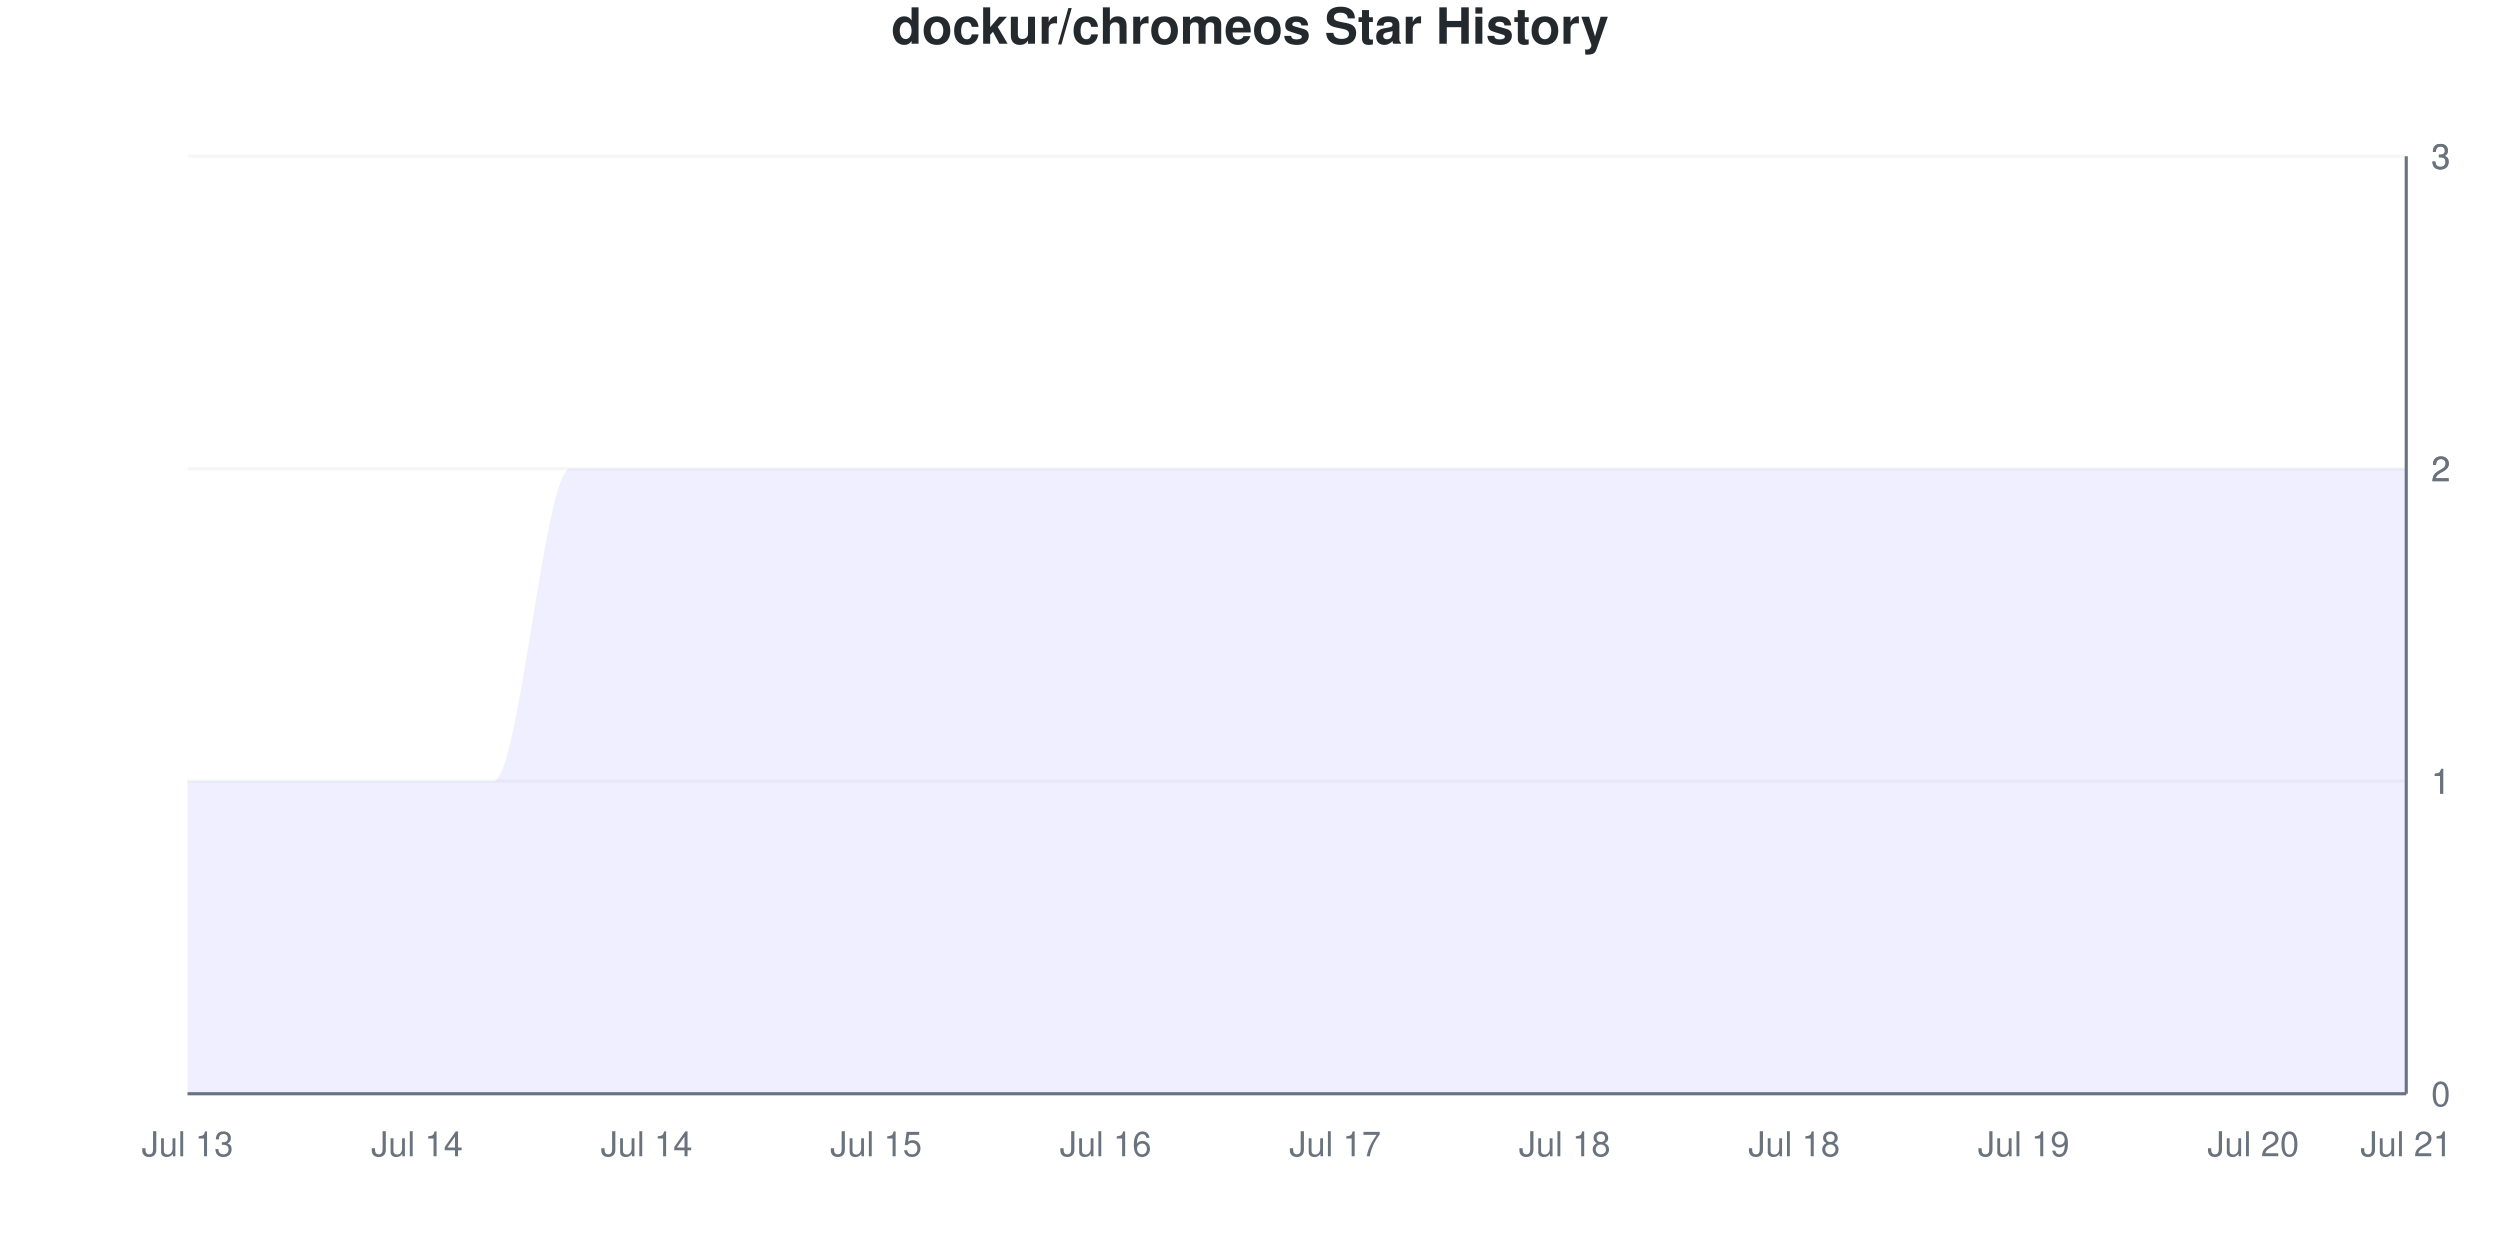
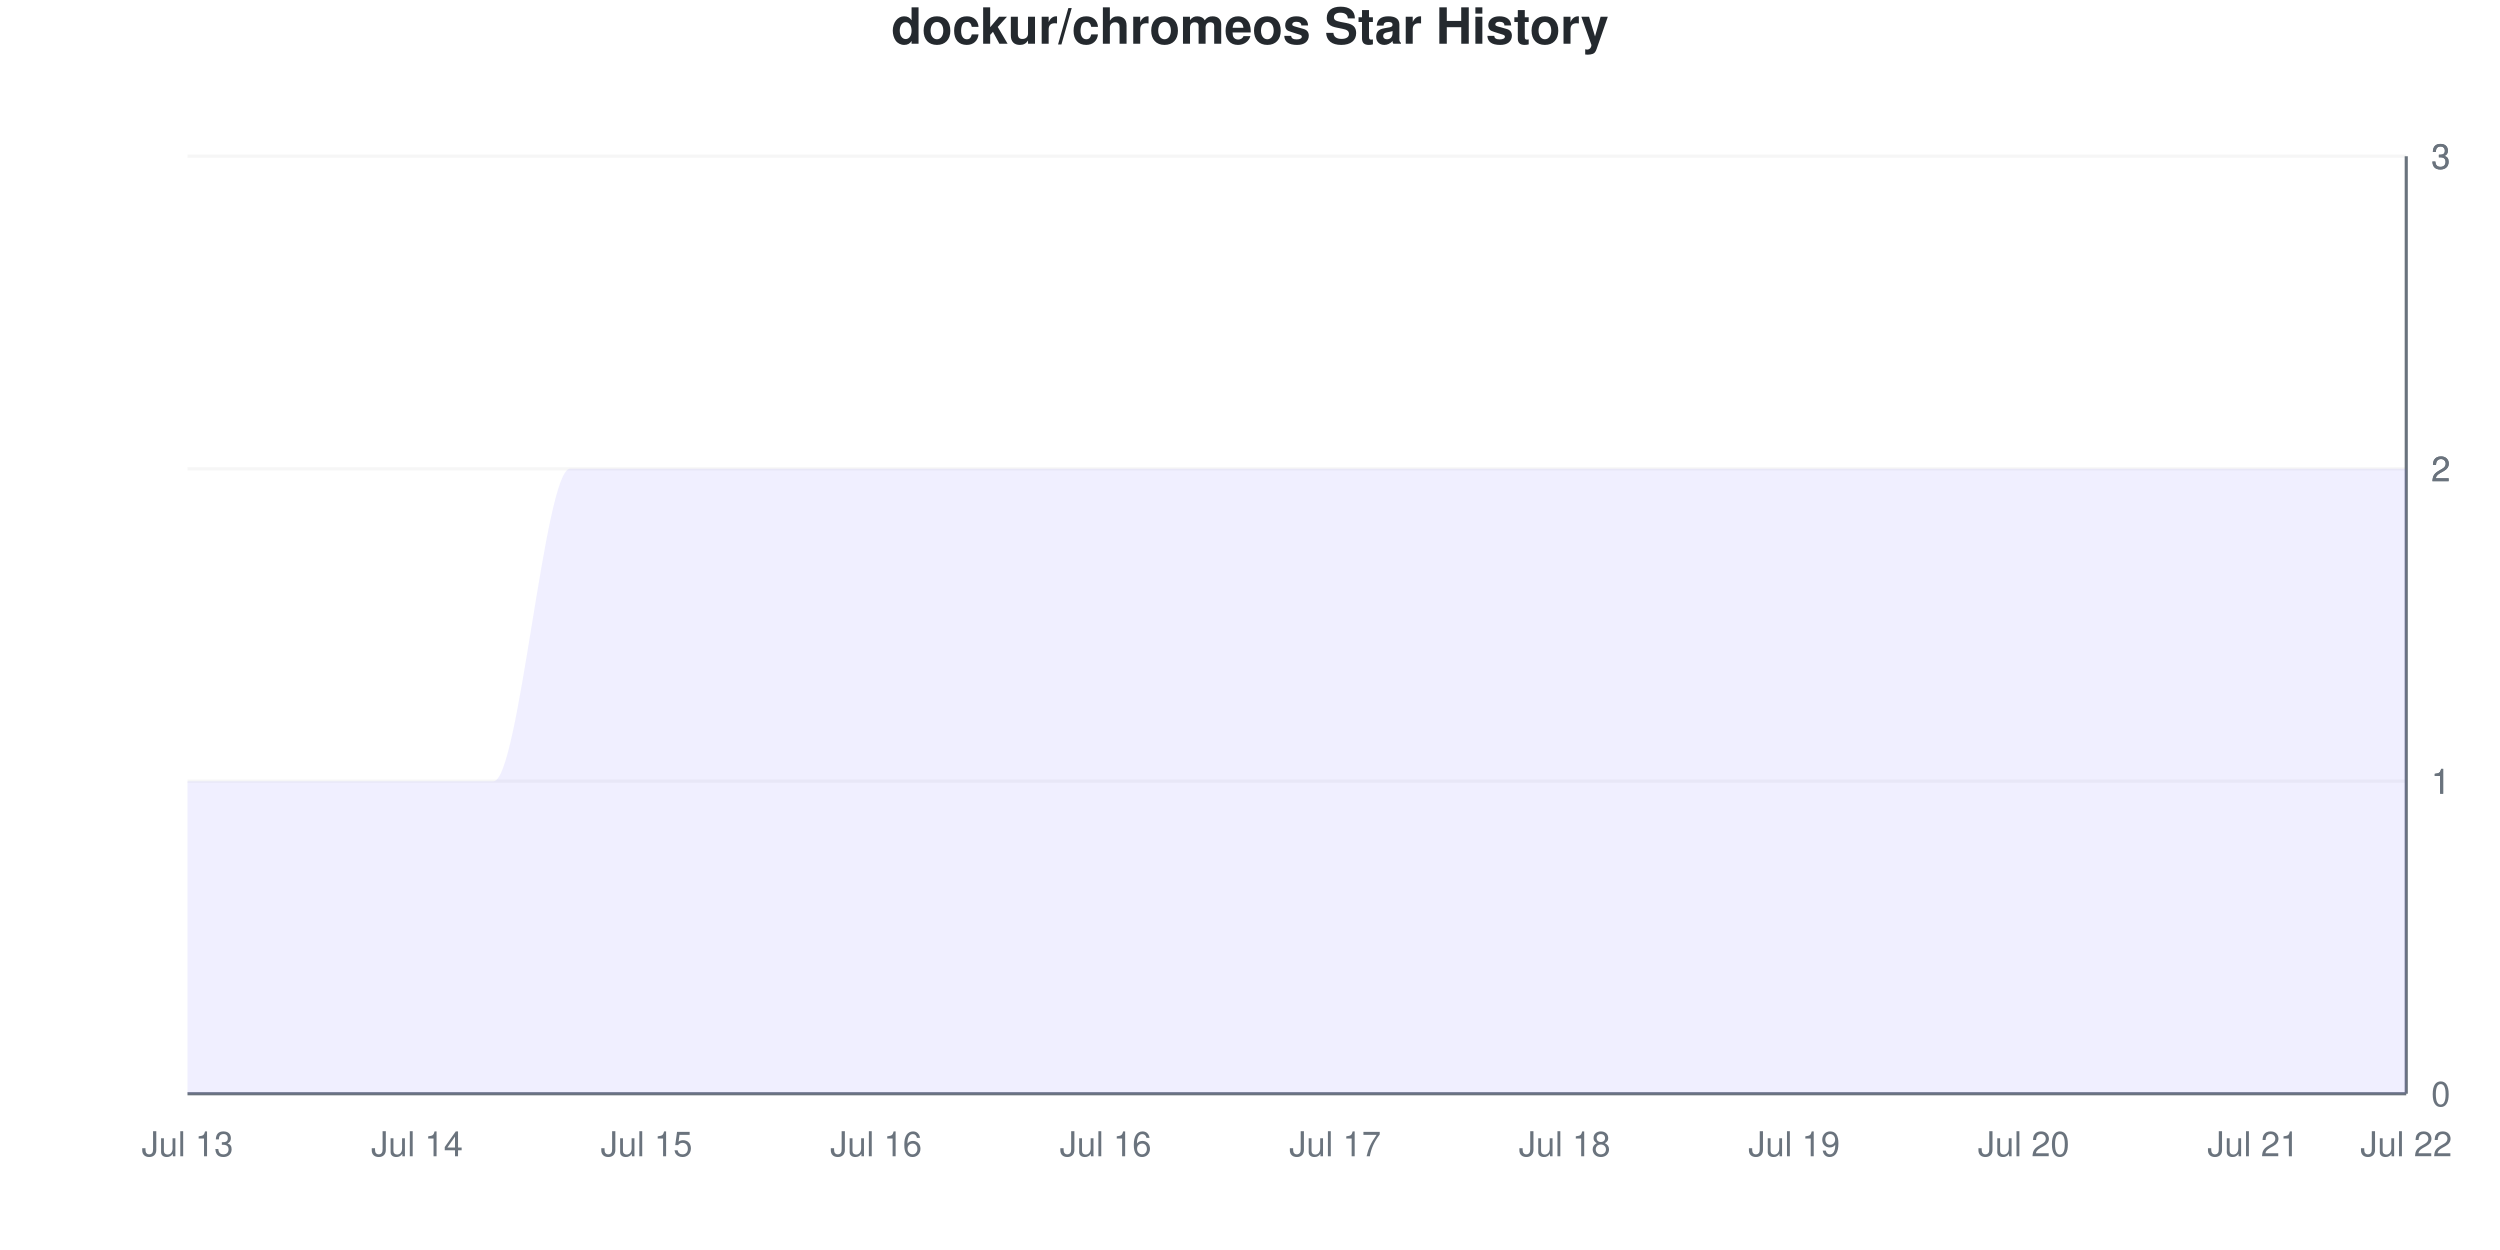
<svg xmlns="http://www.w3.org/2000/svg" viewBox="0 0 800 400" width="800" height="400">
  <style>
    @keyframes drawLine {
      to { stroke-dashoffset: 0; }
    }
    @keyframes fadeInPoint {
      from { opacity: 0; }
      to { opacity: 1; }
    }
    .data-line-0 {
      stroke-dasharray: 1333;
      stroke-dashoffset: 1333;
      animation: drawLine 2s ease-out forwards;
    }
    .data-point {
      opacity: 0;
      animation: fadeInPoint 0.5s ease-out forwards;
    }
    .chart-bg { fill: #fff; }
    .chart-text { fill: #24292e; }
    .chart-muted { fill: #6a737d; }
    .chart-grid { stroke: #eee; }
    .chart-axis { stroke: #6a737d; }
    @media (prefers-color-scheme: dark) {
      .chart-bg { fill: #0d1117; }
      .chart-text { fill: #e6edf3; }
      .chart-muted { fill: #8b949e; }
      .chart-grid { stroke: #21262d; }
      .chart-axis { stroke: #8b949e; }
    }
  </style>
  <rect width="800" height="400" class="chart-bg" />
  <text x="400" y="14" text-anchor="middle" class="chart-text" font-size="16" font-weight="bold" font-family="-apple-system, BlinkMacSystemFont, 'Segoe UI', Helvetica, Arial, sans-serif">dockur/chromeos Star History</text>
  <g class="grid">
    <line x1="60" y1="350" x2="770" y2="350" class="chart-grid" stroke-opacity="0.3" />
    <text x="778" y="354" text-anchor="start" class="chart-muted" font-size="11" font-family="-apple-system, BlinkMacSystemFont, 'Segoe UI', Helvetica, Arial, sans-serif">0</text>
    <line x1="60" y1="250" x2="770" y2="250" class="chart-grid" stroke-opacity="0.3" />
    <text x="778" y="254" text-anchor="start" class="chart-muted" font-size="11" font-family="-apple-system, BlinkMacSystemFont, 'Segoe UI', Helvetica, Arial, sans-serif">1</text>
    <line x1="60" y1="250" x2="770" y2="250" class="chart-grid" stroke-opacity="0.3" />
    <text x="778" y="254" text-anchor="start" class="chart-muted" font-size="11" font-family="-apple-system, BlinkMacSystemFont, 'Segoe UI', Helvetica, Arial, sans-serif">1</text>
    <line x1="60" y1="150" x2="770" y2="150" class="chart-grid" stroke-opacity="0.3" />
    <text x="778" y="154" text-anchor="start" class="chart-muted" font-size="11" font-family="-apple-system, BlinkMacSystemFont, 'Segoe UI', Helvetica, Arial, sans-serif">2</text>
    <line x1="60" y1="150" x2="770" y2="150" class="chart-grid" stroke-opacity="0.3" />
    <text x="778" y="154" text-anchor="start" class="chart-muted" font-size="11" font-family="-apple-system, BlinkMacSystemFont, 'Segoe UI', Helvetica, Arial, sans-serif">2</text>
    <line x1="60" y1="50" x2="770" y2="50" class="chart-grid" stroke-opacity="0.3" />
    <text x="778" y="54" text-anchor="start" class="chart-muted" font-size="11" font-family="-apple-system, BlinkMacSystemFont, 'Segoe UI', Helvetica, Arial, sans-serif">3</text>
    <line x1="60" y1="50" x2="770" y2="50" class="chart-grid" stroke-opacity="0.3" />
    <text x="778" y="54" text-anchor="start" class="chart-muted" font-size="11" font-family="-apple-system, BlinkMacSystemFont, 'Segoe UI', Helvetica, Arial, sans-serif">3</text>
  </g>
  <g class="milestones">
    
  </g>
  <g class="x-axis">
    <text x="60" y="370" text-anchor="middle" class="chart-muted" font-size="11" font-family="-apple-system, BlinkMacSystemFont, 'Segoe UI', Helvetica, Arial, sans-serif">Jul 13</text>
    <text x="133.448" y="370" text-anchor="middle" class="chart-muted" font-size="11" font-family="-apple-system, BlinkMacSystemFont, 'Segoe UI', Helvetica, Arial, sans-serif">Jul 14</text>
-     <text x="206.897" y="370" text-anchor="middle" class="chart-muted" font-size="11" font-family="-apple-system, BlinkMacSystemFont, 'Segoe UI', Helvetica, Arial, sans-serif">Jul 14</text>
-     <text x="280.345" y="370" text-anchor="middle" class="chart-muted" font-size="11" font-family="-apple-system, BlinkMacSystemFont, 'Segoe UI', Helvetica, Arial, sans-serif">Jul 15</text>
+     <text x="206.897" y="370" text-anchor="middle" class="chart-muted" font-size="11" font-family="-apple-system, BlinkMacSystemFont, 'Segoe UI', Helvetica, Arial, sans-serif">Jul 15</text>
+     <text x="280.345" y="370" text-anchor="middle" class="chart-muted" font-size="11" font-family="-apple-system, BlinkMacSystemFont, 'Segoe UI', Helvetica, Arial, sans-serif">Jul 16</text>
    <text x="353.793" y="370" text-anchor="middle" class="chart-muted" font-size="11" font-family="-apple-system, BlinkMacSystemFont, 'Segoe UI', Helvetica, Arial, sans-serif">Jul 16</text>
    <text x="427.241" y="370" text-anchor="middle" class="chart-muted" font-size="11" font-family="-apple-system, BlinkMacSystemFont, 'Segoe UI', Helvetica, Arial, sans-serif">Jul 17</text>
    <text x="500.69" y="370" text-anchor="middle" class="chart-muted" font-size="11" font-family="-apple-system, BlinkMacSystemFont, 'Segoe UI', Helvetica, Arial, sans-serif">Jul 18</text>
-     <text x="574.138" y="370" text-anchor="middle" class="chart-muted" font-size="11" font-family="-apple-system, BlinkMacSystemFont, 'Segoe UI', Helvetica, Arial, sans-serif">Jul 18</text>
-     <text x="647.586" y="370" text-anchor="middle" class="chart-muted" font-size="11" font-family="-apple-system, BlinkMacSystemFont, 'Segoe UI', Helvetica, Arial, sans-serif">Jul 19</text>
-     <text x="721.034" y="370" text-anchor="middle" class="chart-muted" font-size="11" font-family="-apple-system, BlinkMacSystemFont, 'Segoe UI', Helvetica, Arial, sans-serif">Jul 20</text>
-     <text x="770" y="370" text-anchor="middle" class="chart-muted" font-size="11" font-family="-apple-system, BlinkMacSystemFont, 'Segoe UI', Helvetica, Arial, sans-serif">Jul 21</text>
+     <text x="574.138" y="370" text-anchor="middle" class="chart-muted" font-size="11" font-family="-apple-system, BlinkMacSystemFont, 'Segoe UI', Helvetica, Arial, sans-serif">Jul 19</text>
+     <text x="647.586" y="370" text-anchor="middle" class="chart-muted" font-size="11" font-family="-apple-system, BlinkMacSystemFont, 'Segoe UI', Helvetica, Arial, sans-serif">Jul 20</text>
+     <text x="721.034" y="370" text-anchor="middle" class="chart-muted" font-size="11" font-family="-apple-system, BlinkMacSystemFont, 'Segoe UI', Helvetica, Arial, sans-serif">Jul 21</text>
+     <text x="770" y="370" text-anchor="middle" class="chart-muted" font-size="11" font-family="-apple-system, BlinkMacSystemFont, 'Segoe UI', Helvetica, Arial, sans-serif">Jul 22</text>
  </g>
  <line x1="770" y1="50" x2="770" y2="350" class="chart-axis" stroke-width="1" />
  <line x1="60" y1="350" x2="770" y2="350" class="chart-axis" stroke-width="1" />
  <path d="M60,350 L60,250 C68.161,250 76.322,250 84.483,250 C92.644,250 100.805,250 108.966,250 C117.126,250 125.287,250 133.448,250 C141.609,250 149.77,250 157.931,250 C166.092,250 174.253,150 182.414,150 C190.575,150 198.736,150 206.897,150 C215.057,150 223.218,150 231.379,150 C239.54,150 247.701,150 255.862,150 C264.023,150 272.184,150 280.345,150 C288.506,150 296.667,150 304.828,150 C312.989,150 321.149,150 329.31,150 C337.471,150 345.632,150 353.793,150 C361.954,150 370.115,150 378.276,150 C386.437,150 394.598,150 402.759,150 C410.92,150 419.08,150 427.241,150 C435.402,150 443.563,150 451.724,150 C459.885,150 468.046,150 476.207,150 C484.368,150 492.529,150 500.69,150 C508.851,150 517.011,150 525.172,150 C533.333,150 541.494,150 549.655,150 C557.816,150 565.977,150 574.138,150 C582.299,150 590.46,150 598.621,150 C606.782,150 614.943,150 623.103,150 C631.264,150 639.425,150 647.586,150 C655.747,150 663.908,150 672.069,150 C680.23,150 688.391,150 696.552,150 C704.713,150 712.874,150 721.034,150 C729.195,150 737.356,150 745.517,150 C753.678,150 761.839,150 770,150 L770,350 L60,350 Z" fill="#6b63ff" fill-opacity="0.1" />
  <path d="M60,350 L60,250 C68.161,250 76.322,250 84.483,250 C92.644,250 100.805,250 108.966,250 C117.126,250 125.287,250 133.448,250 C141.609,250 149.77,250 157.931,250 C166.092,250 174.253,150 182.414,150 C190.575,150 198.736,150 206.897,150 C215.057,150 223.218,150 231.379,150 C239.54,150 247.701,150 255.862,150 C264.023,150 272.184,150 280.345,150 C288.506,150 296.667,150 304.828,150 C312.989,150 321.149,150 329.31,150 C337.471,150 345.632,150 353.793,150 C361.954,150 370.115,150 378.276,150 C386.437,150 394.598,150 402.759,150 C410.92,150 419.08,150 427.241,150 C435.402,150 443.563,150 451.724,150 C459.885,150 468.046,150 476.207,150 C484.368,150 492.529,150 500.69,150 C508.851,150 517.011,150 525.172,150 C533.333,150 541.494,150 549.655,150 C557.816,150 565.977,150 574.138,150 C582.299,150 590.46,150 598.621,150 C606.782,150 614.943,150 623.103,150 C631.264,150 639.425,150 647.586,150 C655.747,150 663.908,150 672.069,150 C680.23,150 688.391,150 696.552,150 C704.713,150 712.874,150 721.034,150 C729.195,150 737.356,150 745.517,150 C753.678,150 761.839,150 770,150" fill="none" stroke="#6b63ff" stroke-width="2.5" class="data-line-0" />
  <g class="points">
    <circle cx="60" cy="250" r="4" fill="#6b63ff" class="data-point" style="animation-delay: 1.50s" />
    <circle cx="84.483" cy="250" r="4" fill="#6b63ff" class="data-point" style="animation-delay: 1.55s" />
    <circle cx="108.966" cy="250" r="4" fill="#6b63ff" class="data-point" style="animation-delay: 1.60s" />
    <circle cx="133.448" cy="250" r="4" fill="#6b63ff" class="data-point" style="animation-delay: 1.65s" />
    <circle cx="157.931" cy="250" r="4" fill="#6b63ff" class="data-point" style="animation-delay: 1.70s" />
    <circle cx="182.414" cy="150" r="4" fill="#6b63ff" class="data-point" style="animation-delay: 1.75s" />
    <circle cx="206.897" cy="150" r="4" fill="#6b63ff" class="data-point" style="animation-delay: 1.80s" />
    <circle cx="231.379" cy="150" r="4" fill="#6b63ff" class="data-point" style="animation-delay: 1.85s" />
    <circle cx="255.862" cy="150" r="4" fill="#6b63ff" class="data-point" style="animation-delay: 1.90s" />
    <circle cx="280.345" cy="150" r="4" fill="#6b63ff" class="data-point" style="animation-delay: 1.95s" />
    <circle cx="304.828" cy="150" r="4" fill="#6b63ff" class="data-point" style="animation-delay: 2.00s" />
    <circle cx="329.31" cy="150" r="4" fill="#6b63ff" class="data-point" style="animation-delay: 2.05s" />
    <circle cx="353.793" cy="150" r="4" fill="#6b63ff" class="data-point" style="animation-delay: 2.10s" />
    <circle cx="378.276" cy="150" r="4" fill="#6b63ff" class="data-point" style="animation-delay: 2.15s" />
    <circle cx="402.759" cy="150" r="4" fill="#6b63ff" class="data-point" style="animation-delay: 2.20s" />
    <circle cx="427.241" cy="150" r="4" fill="#6b63ff" class="data-point" style="animation-delay: 2.25s" />
    <circle cx="451.724" cy="150" r="4" fill="#6b63ff" class="data-point" style="animation-delay: 2.30s" />
    <circle cx="476.207" cy="150" r="4" fill="#6b63ff" class="data-point" style="animation-delay: 2.35s" />
    <circle cx="500.69" cy="150" r="4" fill="#6b63ff" class="data-point" style="animation-delay: 2.40s" />
    <circle cx="525.172" cy="150" r="4" fill="#6b63ff" class="data-point" style="animation-delay: 2.45s" />
    <circle cx="549.655" cy="150" r="4" fill="#6b63ff" class="data-point" style="animation-delay: 2.50s" />
    <circle cx="574.138" cy="150" r="4" fill="#6b63ff" class="data-point" style="animation-delay: 2.55s" />
    <circle cx="598.621" cy="150" r="4" fill="#6b63ff" class="data-point" style="animation-delay: 2.60s" />
    <circle cx="623.103" cy="150" r="4" fill="#6b63ff" class="data-point" style="animation-delay: 2.65s" />
    <circle cx="647.586" cy="150" r="4" fill="#6b63ff" class="data-point" style="animation-delay: 2.70s" />
    <circle cx="672.069" cy="150" r="4" fill="#6b63ff" class="data-point" style="animation-delay: 2.75s" />
    <circle cx="696.552" cy="150" r="4" fill="#6b63ff" class="data-point" style="animation-delay: 2.80s" />
    <circle cx="721.034" cy="150" r="4" fill="#6b63ff" class="data-point" style="animation-delay: 2.85s" />
    <circle cx="745.517" cy="150" r="4" fill="#6b63ff" class="data-point" style="animation-delay: 2.90s" />
    <circle cx="770" cy="150" r="4" fill="#6b63ff" class="data-point" style="animation-delay: 2.95s" />
  </g>
</svg>
